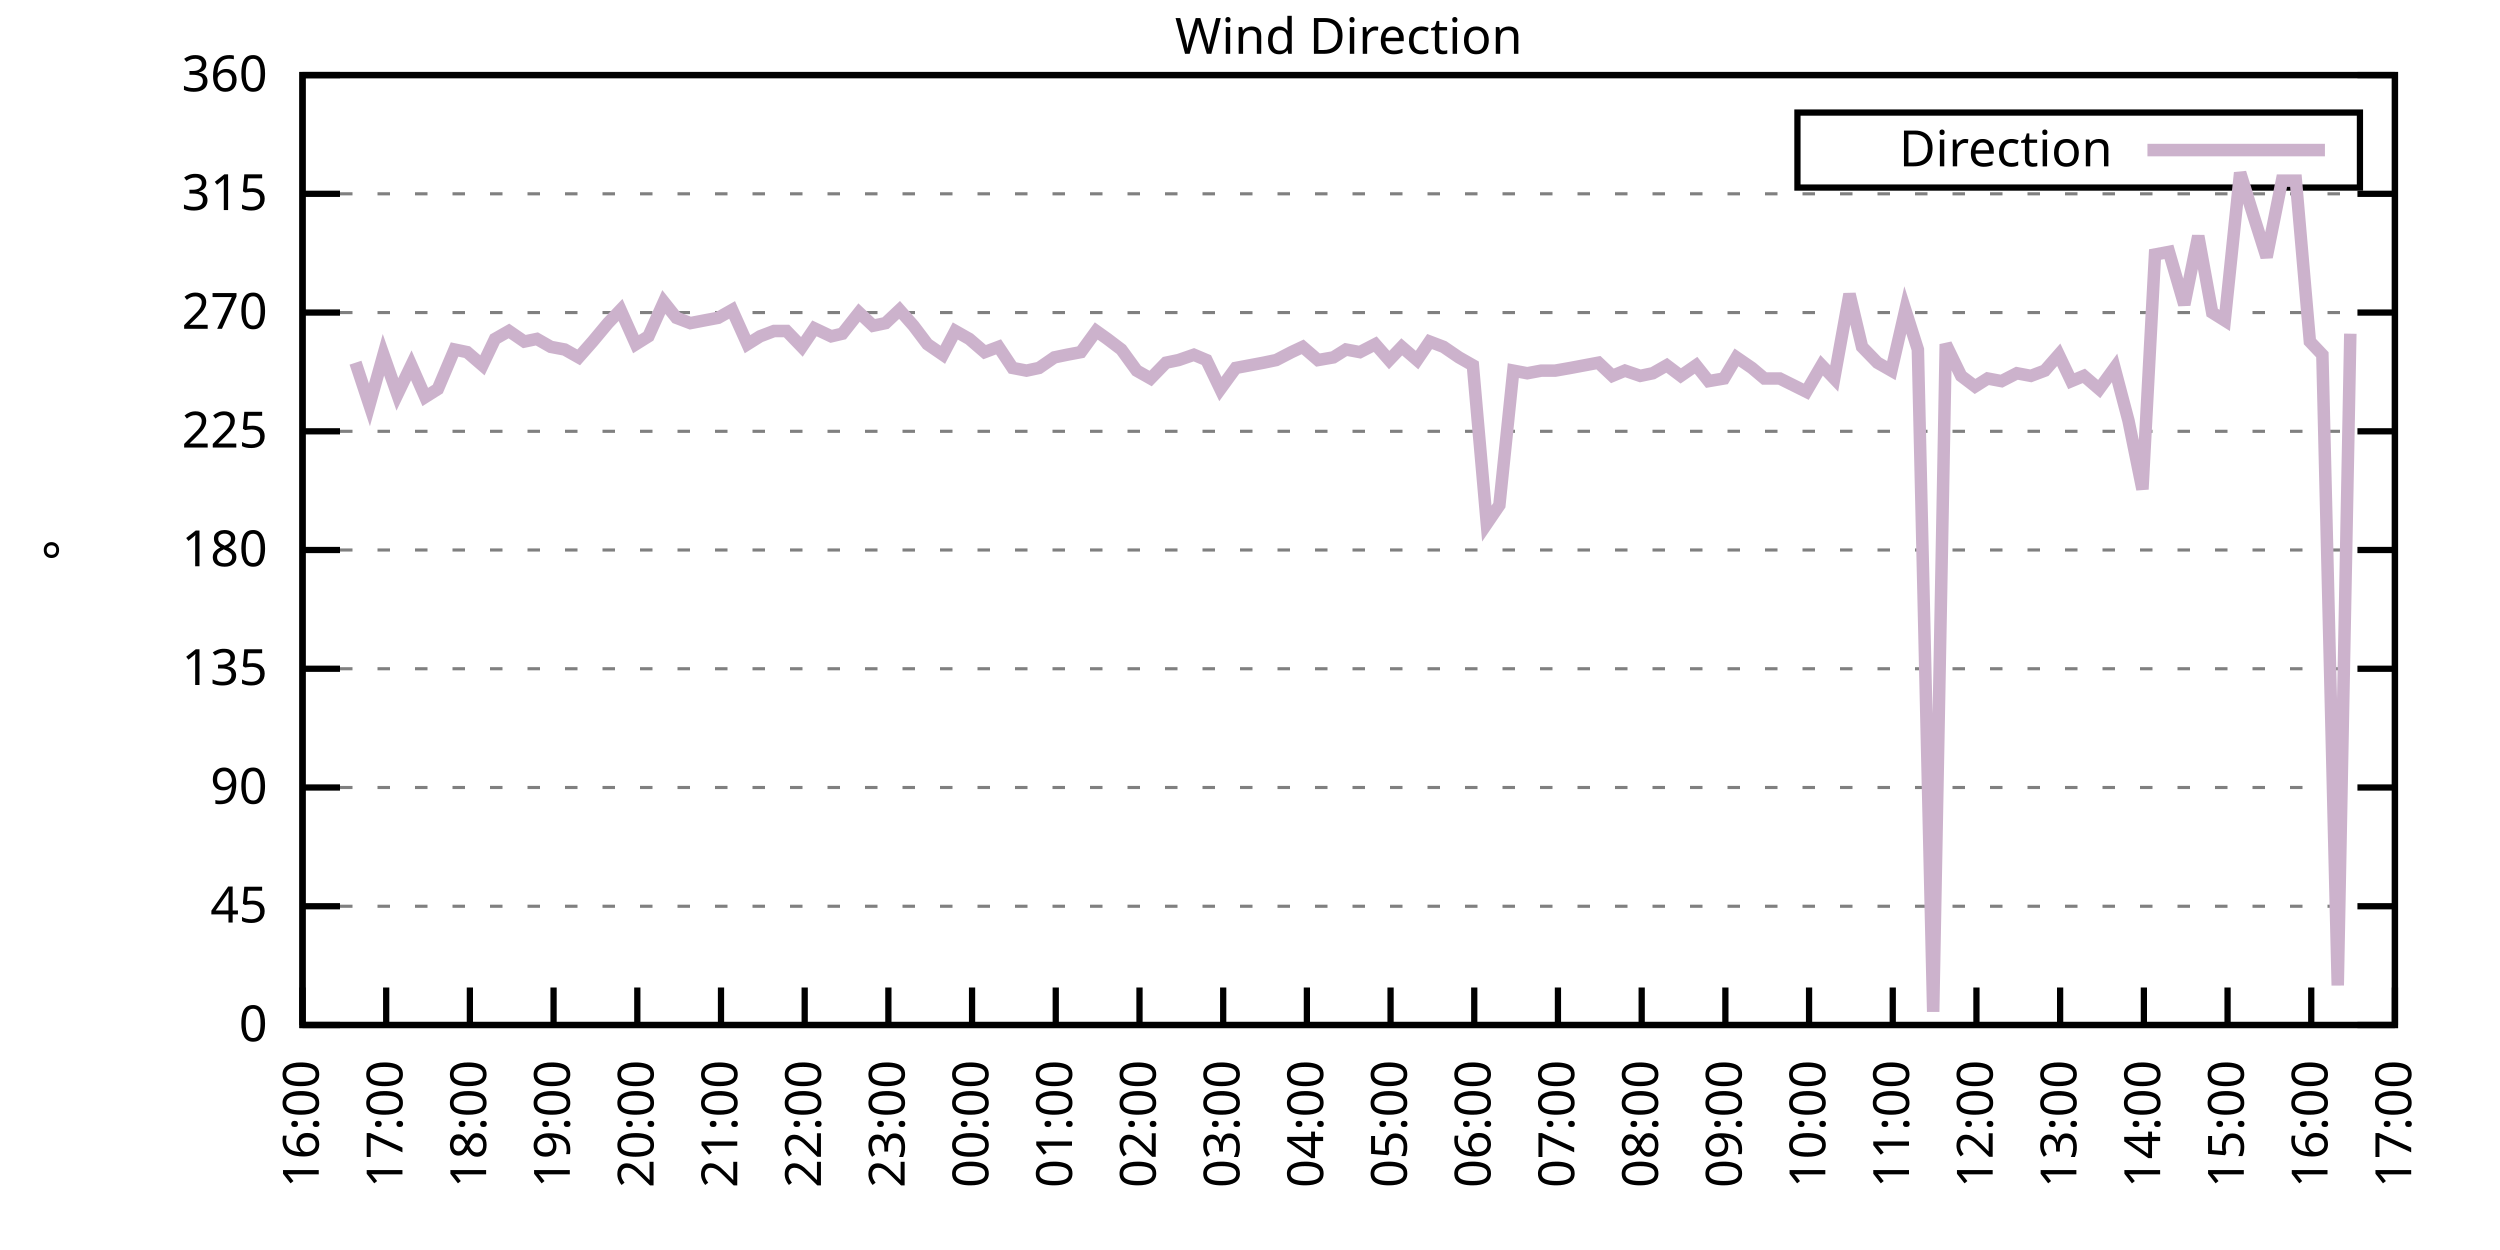
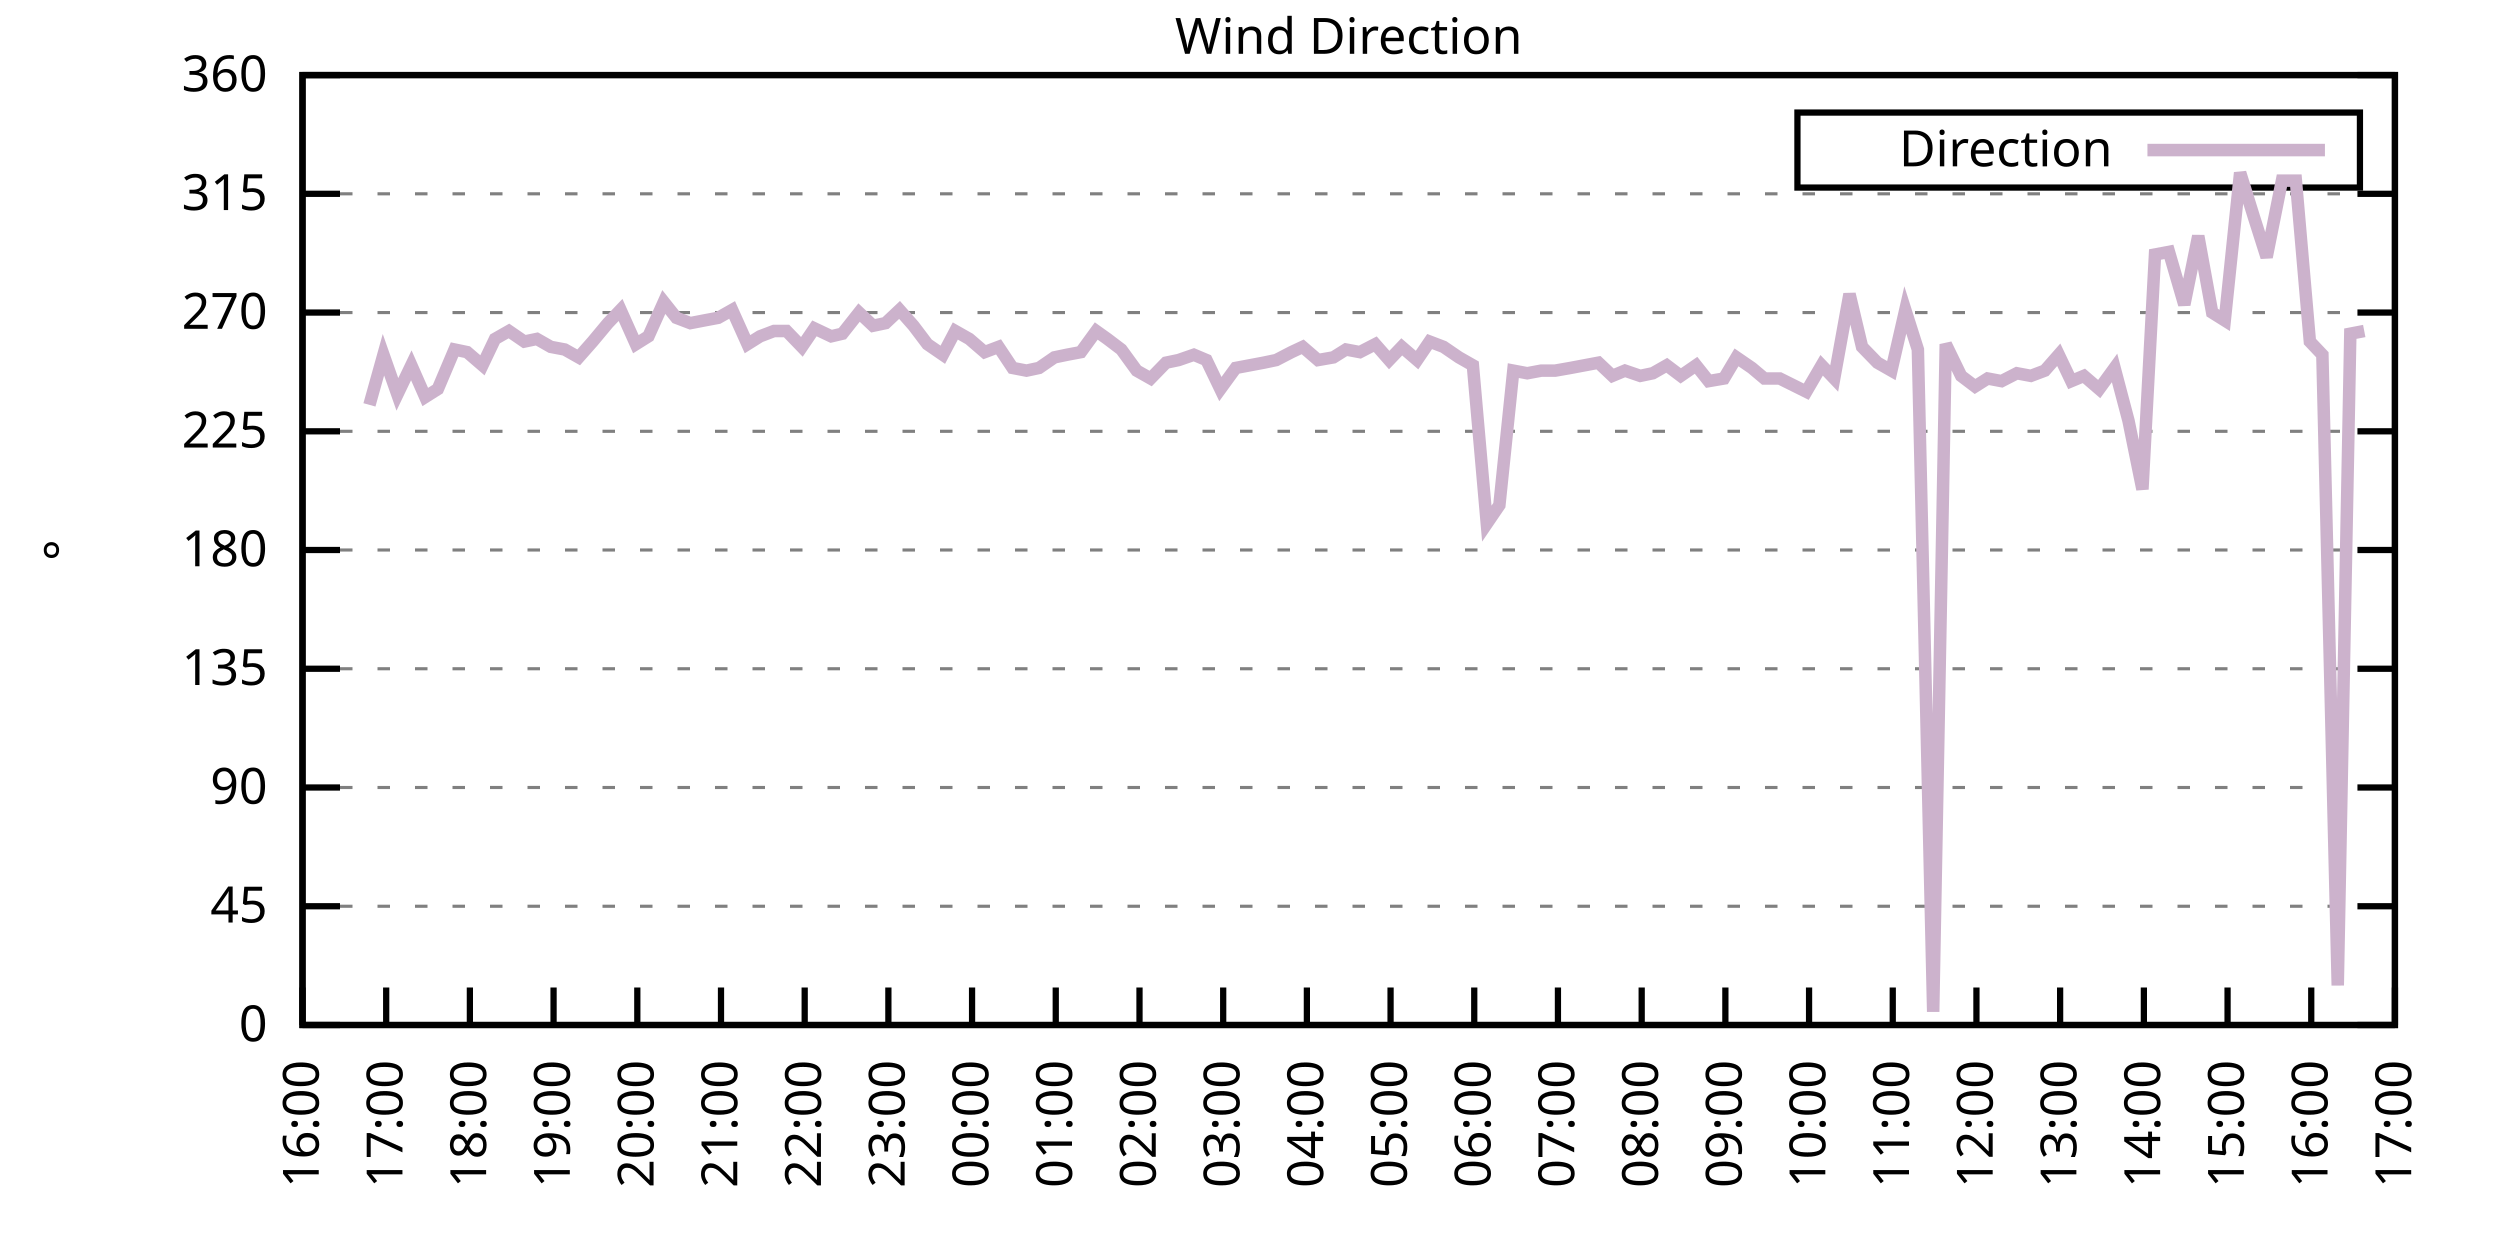
<svg xmlns="http://www.w3.org/2000/svg" xmlns:xlink="http://www.w3.org/1999/xlink" width="400" height="200" viewBox="0 0 400 200">
  <g id="gnuplot_canvas">
    <rect x="0" y="0" width="400" height="200" fill="none" />
    <defs>
      <circle id="gpDot" r="0.5" stroke-width="0.5" stroke="currentColor" />
      <path id="gpPt0" stroke-width="0.333" stroke="currentColor" d="M-1,0 h2 M0,-1 v2" />
      <path id="gpPt1" stroke-width="0.333" stroke="currentColor" d="M-1,-1 L1,1 M1,-1 L-1,1" />
      <path id="gpPt2" stroke-width="0.333" stroke="currentColor" d="M-1,0 L1,0 M0,-1 L0,1 M-1,-1 L1,1 M-1,1 L1,-1" />
      <rect id="gpPt3" stroke-width="0.333" stroke="currentColor" x="-1" y="-1" width="2" height="2" />
      <rect id="gpPt4" stroke-width="0.333" stroke="currentColor" fill="currentColor" x="-1" y="-1" width="2" height="2" />
      <circle id="gpPt5" stroke-width="0.333" stroke="currentColor" cx="0" cy="0" r="1" />
      <use xlink:href="#gpPt5" id="gpPt6" fill="currentColor" stroke="none" />
      <path id="gpPt7" stroke-width="0.333" stroke="currentColor" d="M0,-1.33 L-1.33,0.67 L1.33,0.67 z" />
      <use xlink:href="#gpPt7" id="gpPt8" fill="currentColor" stroke="none" />
      <use xlink:href="#gpPt7" id="gpPt9" stroke="currentColor" transform="rotate(180)" />
      <use xlink:href="#gpPt9" id="gpPt10" fill="currentColor" stroke="none" />
      <use xlink:href="#gpPt3" id="gpPt11" stroke="currentColor" transform="rotate(45)" />
      <use xlink:href="#gpPt11" id="gpPt12" fill="currentColor" stroke="none" />
      <path id="gpPt13" stroke-width="0.333" stroke="currentColor" d="M0,1.330 L1.265,0.411 L0.782,-1.067 L-0.782,-1.076 L-1.265,0.411 z" />
      <use xlink:href="#gpPt13" id="gpPt14" fill="currentColor" stroke="none" />
      <filter id="textbox" filterUnits="objectBoundingBox" x="0" y="0" height="1" width="1">
        <feFlood flood-color="white" flood-opacity="1" result="bgnd" />
        <feComposite in="SourceGraphic" in2="bgnd" operator="atop" />
      </filter>
      <filter id="greybox" filterUnits="objectBoundingBox" x="0" y="0" height="1" width="1">
        <feFlood flood-color="lightgrey" flood-opacity="1" result="grey" />
        <feComposite in="SourceGraphic" in2="grey" operator="atop" />
      </filter>
    </defs>
    <g fill="none" color="white" stroke="currentColor" stroke-width="1.00" stroke-linecap="butt" stroke-linejoin="miter">
</g>
    <g fill="none" color="black" stroke="currentColor" stroke-width="1.00" stroke-linecap="butt" stroke-linejoin="miter">
      <g stroke="none" shape-rendering="crispEdges">
        <polygon fill="rgb(255, 255, 255)" points="48.40,164.00 383.18,164.00 383.18,12.02 48.40,12.02 " />
      </g>
    </g>
    <g fill="none" color="black" stroke="currentColor" stroke-width="1.00" stroke-linecap="butt" stroke-linejoin="miter">
</g>
    <g fill="none" color="black" stroke="black" stroke-width="0.50" stroke-linecap="butt" stroke-linejoin="miter">
</g>
    <g fill="none" color="gray" stroke="currentColor" stroke-width="0.50" stroke-linecap="butt" stroke-linejoin="miter">
      <path stroke="gray" stroke-dasharray="2,4" class="gridline" d="M48.40,164.00 L383.19,164.00  " />
    </g>
    <g fill="none" color="gray" stroke="gray" stroke-width="1.00" stroke-linecap="butt" stroke-linejoin="miter">
</g>
    <g fill="none" color="black" stroke="currentColor" stroke-width="1.00" stroke-linecap="butt" stroke-linejoin="miter">
      <path stroke="black" d="M48.40,164.00 L54.40,164.00 M383.19,164.00 L377.19,164.00  " />
      <g transform="translate(42.80,166.60)" stroke="none" fill="black" font-family="Sans" font-size="8.00" text-anchor="end">
        <text>
          <tspan font-family="Sans"> 0</tspan>
        </text>
      </g>
    </g>
    <g fill="none" color="black" stroke="currentColor" stroke-width="1.00" stroke-linecap="butt" stroke-linejoin="miter">
</g>
    <g fill="none" color="black" stroke="black" stroke-width="0.50" stroke-linecap="butt" stroke-linejoin="miter">
</g>
    <g fill="none" color="gray" stroke="currentColor" stroke-width="0.50" stroke-linecap="butt" stroke-linejoin="miter">
      <path stroke="gray" stroke-dasharray="2,4" class="gridline" d="M48.40,145.00 L383.19,145.00  " />
    </g>
    <g fill="none" color="gray" stroke="gray" stroke-width="1.00" stroke-linecap="butt" stroke-linejoin="miter">
</g>
    <g fill="none" color="black" stroke="currentColor" stroke-width="1.00" stroke-linecap="butt" stroke-linejoin="miter">
      <path stroke="black" d="M48.40,145.00 L54.40,145.00 M383.19,145.00 L377.19,145.00  " />
      <g transform="translate(42.80,147.60)" stroke="none" fill="black" font-family="Sans" font-size="8.00" text-anchor="end">
        <text>
          <tspan font-family="Sans"> 45</tspan>
        </text>
      </g>
    </g>
    <g fill="none" color="black" stroke="currentColor" stroke-width="1.00" stroke-linecap="butt" stroke-linejoin="miter">
</g>
    <g fill="none" color="black" stroke="black" stroke-width="0.50" stroke-linecap="butt" stroke-linejoin="miter">
</g>
    <g fill="none" color="gray" stroke="currentColor" stroke-width="0.50" stroke-linecap="butt" stroke-linejoin="miter">
      <path stroke="gray" stroke-dasharray="2,4" class="gridline" d="M48.40,126.00 L383.19,126.00  " />
    </g>
    <g fill="none" color="gray" stroke="gray" stroke-width="1.00" stroke-linecap="butt" stroke-linejoin="miter">
</g>
    <g fill="none" color="black" stroke="currentColor" stroke-width="1.00" stroke-linecap="butt" stroke-linejoin="miter">
      <path stroke="black" d="M48.40,126.00 L54.40,126.00 M383.19,126.00 L377.19,126.00  " />
      <g transform="translate(42.80,128.60)" stroke="none" fill="black" font-family="Sans" font-size="8.00" text-anchor="end">
        <text>
          <tspan font-family="Sans"> 90</tspan>
        </text>
      </g>
    </g>
    <g fill="none" color="black" stroke="currentColor" stroke-width="1.00" stroke-linecap="butt" stroke-linejoin="miter">
</g>
    <g fill="none" color="black" stroke="black" stroke-width="0.50" stroke-linecap="butt" stroke-linejoin="miter">
</g>
    <g fill="none" color="gray" stroke="currentColor" stroke-width="0.50" stroke-linecap="butt" stroke-linejoin="miter">
      <path stroke="gray" stroke-dasharray="2,4" class="gridline" d="M48.40,107.00 L383.19,107.00  " />
    </g>
    <g fill="none" color="gray" stroke="gray" stroke-width="1.00" stroke-linecap="butt" stroke-linejoin="miter">
</g>
    <g fill="none" color="black" stroke="currentColor" stroke-width="1.00" stroke-linecap="butt" stroke-linejoin="miter">
      <path stroke="black" d="M48.40,107.00 L54.40,107.00 M383.19,107.00 L377.19,107.00  " />
      <g transform="translate(42.80,109.60)" stroke="none" fill="black" font-family="Sans" font-size="8.00" text-anchor="end">
        <text>
          <tspan font-family="Sans"> 135</tspan>
        </text>
      </g>
    </g>
    <g fill="none" color="black" stroke="currentColor" stroke-width="1.00" stroke-linecap="butt" stroke-linejoin="miter">
</g>
    <g fill="none" color="black" stroke="black" stroke-width="0.50" stroke-linecap="butt" stroke-linejoin="miter">
</g>
    <g fill="none" color="gray" stroke="currentColor" stroke-width="0.50" stroke-linecap="butt" stroke-linejoin="miter">
      <path stroke="gray" stroke-dasharray="2,4" class="gridline" d="M48.40,88.00 L383.19,88.00  " />
    </g>
    <g fill="none" color="gray" stroke="gray" stroke-width="1.00" stroke-linecap="butt" stroke-linejoin="miter">
</g>
    <g fill="none" color="black" stroke="currentColor" stroke-width="1.00" stroke-linecap="butt" stroke-linejoin="miter">
      <path stroke="black" d="M48.40,88.00 L54.40,88.00 M383.19,88.00 L377.19,88.00  " />
      <g transform="translate(42.80,90.60)" stroke="none" fill="black" font-family="Sans" font-size="8.00" text-anchor="end">
        <text>
          <tspan font-family="Sans"> 180</tspan>
        </text>
      </g>
    </g>
    <g fill="none" color="black" stroke="currentColor" stroke-width="1.00" stroke-linecap="butt" stroke-linejoin="miter">
</g>
    <g fill="none" color="black" stroke="black" stroke-width="0.50" stroke-linecap="butt" stroke-linejoin="miter">
</g>
    <g fill="none" color="gray" stroke="currentColor" stroke-width="0.50" stroke-linecap="butt" stroke-linejoin="miter">
      <path stroke="gray" stroke-dasharray="2,4" class="gridline" d="M48.40,69.01 L383.19,69.01  " />
    </g>
    <g fill="none" color="gray" stroke="gray" stroke-width="1.00" stroke-linecap="butt" stroke-linejoin="miter">
</g>
    <g fill="none" color="black" stroke="currentColor" stroke-width="1.00" stroke-linecap="butt" stroke-linejoin="miter">
      <path stroke="black" d="M48.40,69.01 L54.40,69.01 M383.19,69.01 L377.19,69.01  " />
      <g transform="translate(42.80,71.61)" stroke="none" fill="black" font-family="Sans" font-size="8.00" text-anchor="end">
        <text>
          <tspan font-family="Sans"> 225</tspan>
        </text>
      </g>
    </g>
    <g fill="none" color="black" stroke="currentColor" stroke-width="1.00" stroke-linecap="butt" stroke-linejoin="miter">
</g>
    <g fill="none" color="black" stroke="black" stroke-width="0.50" stroke-linecap="butt" stroke-linejoin="miter">
</g>
    <g fill="none" color="gray" stroke="currentColor" stroke-width="0.50" stroke-linecap="butt" stroke-linejoin="miter">
      <path stroke="gray" stroke-dasharray="2,4" class="gridline" d="M48.40,50.01 L383.19,50.01  " />
    </g>
    <g fill="none" color="gray" stroke="gray" stroke-width="1.00" stroke-linecap="butt" stroke-linejoin="miter">
</g>
    <g fill="none" color="black" stroke="currentColor" stroke-width="1.00" stroke-linecap="butt" stroke-linejoin="miter">
      <path stroke="black" d="M48.40,50.01 L54.40,50.01 M383.19,50.01 L377.19,50.01  " />
      <g transform="translate(42.80,52.61)" stroke="none" fill="black" font-family="Sans" font-size="8.00" text-anchor="end">
        <text>
          <tspan font-family="Sans"> 270</tspan>
        </text>
      </g>
    </g>
    <g fill="none" color="black" stroke="currentColor" stroke-width="1.00" stroke-linecap="butt" stroke-linejoin="miter">
</g>
    <g fill="none" color="black" stroke="black" stroke-width="0.50" stroke-linecap="butt" stroke-linejoin="miter">
</g>
    <g fill="none" color="gray" stroke="currentColor" stroke-width="0.50" stroke-linecap="butt" stroke-linejoin="miter">
      <path stroke="gray" stroke-dasharray="2,4" class="gridline" d="M48.40,31.01 L383.19,31.01  " />
    </g>
    <g fill="none" color="gray" stroke="gray" stroke-width="1.00" stroke-linecap="butt" stroke-linejoin="miter">
</g>
    <g fill="none" color="black" stroke="currentColor" stroke-width="1.00" stroke-linecap="butt" stroke-linejoin="miter">
      <path stroke="black" d="M48.40,31.01 L54.40,31.01 M383.19,31.01 L377.19,31.01  " />
      <g transform="translate(42.80,33.61)" stroke="none" fill="black" font-family="Sans" font-size="8.00" text-anchor="end">
        <text>
          <tspan font-family="Sans"> 315</tspan>
        </text>
      </g>
    </g>
    <g fill="none" color="black" stroke="currentColor" stroke-width="1.00" stroke-linecap="butt" stroke-linejoin="miter">
</g>
    <g fill="none" color="black" stroke="black" stroke-width="0.50" stroke-linecap="butt" stroke-linejoin="miter">
</g>
    <g fill="none" color="gray" stroke="currentColor" stroke-width="0.50" stroke-linecap="butt" stroke-linejoin="miter">
      <path stroke="gray" stroke-dasharray="2,4" class="gridline" d="M48.40,12.01 L383.19,12.01  " />
    </g>
    <g fill="none" color="gray" stroke="gray" stroke-width="1.00" stroke-linecap="butt" stroke-linejoin="miter">
</g>
    <g fill="none" color="black" stroke="currentColor" stroke-width="1.00" stroke-linecap="butt" stroke-linejoin="miter">
      <path stroke="black" d="M48.40,12.01 L54.40,12.01 M383.19,12.01 L377.19,12.01  " />
      <g transform="translate(42.80,14.61)" stroke="none" fill="black" font-family="Sans" font-size="8.00" text-anchor="end">
        <text>
          <tspan font-family="Sans"> 360</tspan>
        </text>
      </g>
    </g>
    <g fill="none" color="black" stroke="currentColor" stroke-width="1.00" stroke-linecap="butt" stroke-linejoin="miter">
      <path stroke="black" d="M48.40,164.00 L48.40,158.00  " />
      <g transform="translate(51.00,169.60) rotate(270.00)" stroke="none" fill="black" font-family="Sans" font-size="8.00" text-anchor="end">
        <text>
          <tspan font-family="Sans">16:00</tspan>
        </text>
      </g>
    </g>
    <g fill="none" color="black" stroke="currentColor" stroke-width="1.00" stroke-linecap="butt" stroke-linejoin="miter">
      <path stroke="black" d="M61.79,164.00 L61.79,158.00  " />
      <g transform="translate(64.39,169.60) rotate(270.00)" stroke="none" fill="black" font-family="Sans" font-size="8.00" text-anchor="end">
        <text>
          <tspan font-family="Sans">17:00</tspan>
        </text>
      </g>
    </g>
    <g fill="none" color="black" stroke="currentColor" stroke-width="1.00" stroke-linecap="butt" stroke-linejoin="miter">
      <path stroke="black" d="M75.18,164.00 L75.18,158.00  " />
      <g transform="translate(77.78,169.60) rotate(270.00)" stroke="none" fill="black" font-family="Sans" font-size="8.00" text-anchor="end">
        <text>
          <tspan font-family="Sans">18:00</tspan>
        </text>
      </g>
    </g>
    <g fill="none" color="black" stroke="currentColor" stroke-width="1.00" stroke-linecap="butt" stroke-linejoin="miter">
      <path stroke="black" d="M88.57,164.00 L88.57,158.00  " />
      <g transform="translate(91.17,169.60) rotate(270.00)" stroke="none" fill="black" font-family="Sans" font-size="8.00" text-anchor="end">
        <text>
          <tspan font-family="Sans">19:00</tspan>
        </text>
      </g>
    </g>
    <g fill="none" color="black" stroke="currentColor" stroke-width="1.00" stroke-linecap="butt" stroke-linejoin="miter">
      <path stroke="black" d="M101.97,164.00 L101.97,158.00  " />
      <g transform="translate(104.57,169.60) rotate(270.00)" stroke="none" fill="black" font-family="Sans" font-size="8.00" text-anchor="end">
        <text>
          <tspan font-family="Sans">20:00</tspan>
        </text>
      </g>
    </g>
    <g fill="none" color="black" stroke="currentColor" stroke-width="1.00" stroke-linecap="butt" stroke-linejoin="miter">
      <path stroke="black" d="M115.36,164.00 L115.36,158.00  " />
      <g transform="translate(117.96,169.60) rotate(270.00)" stroke="none" fill="black" font-family="Sans" font-size="8.00" text-anchor="end">
        <text>
          <tspan font-family="Sans">21:00</tspan>
        </text>
      </g>
    </g>
    <g fill="none" color="black" stroke="currentColor" stroke-width="1.00" stroke-linecap="butt" stroke-linejoin="miter">
      <path stroke="black" d="M128.75,164.00 L128.75,158.00  " />
      <g transform="translate(131.35,169.60) rotate(270.00)" stroke="none" fill="black" font-family="Sans" font-size="8.00" text-anchor="end">
        <text>
          <tspan font-family="Sans">22:00</tspan>
        </text>
      </g>
    </g>
    <g fill="none" color="black" stroke="currentColor" stroke-width="1.00" stroke-linecap="butt" stroke-linejoin="miter">
      <path stroke="black" d="M142.14,164.00 L142.14,158.00  " />
      <g transform="translate(144.74,169.60) rotate(270.00)" stroke="none" fill="black" font-family="Sans" font-size="8.00" text-anchor="end">
        <text>
          <tspan font-family="Sans">23:00</tspan>
        </text>
      </g>
    </g>
    <g fill="none" color="black" stroke="currentColor" stroke-width="1.00" stroke-linecap="butt" stroke-linejoin="miter">
      <path stroke="black" d="M155.53,164.00 L155.53,158.00  " />
      <g transform="translate(158.13,169.60) rotate(270.00)" stroke="none" fill="black" font-family="Sans" font-size="8.00" text-anchor="end">
        <text>
          <tspan font-family="Sans">00:00</tspan>
        </text>
      </g>
    </g>
    <g fill="none" color="black" stroke="currentColor" stroke-width="1.00" stroke-linecap="butt" stroke-linejoin="miter">
      <path stroke="black" d="M168.92,164.00 L168.92,158.00  " />
      <g transform="translate(171.52,169.60) rotate(270.00)" stroke="none" fill="black" font-family="Sans" font-size="8.00" text-anchor="end">
        <text>
          <tspan font-family="Sans">01:00</tspan>
        </text>
      </g>
    </g>
    <g fill="none" color="black" stroke="currentColor" stroke-width="1.00" stroke-linecap="butt" stroke-linejoin="miter">
      <path stroke="black" d="M182.32,164.00 L182.32,158.00  " />
      <g transform="translate(184.92,169.60) rotate(270.00)" stroke="none" fill="black" font-family="Sans" font-size="8.00" text-anchor="end">
        <text>
          <tspan font-family="Sans">02:00</tspan>
        </text>
      </g>
    </g>
    <g fill="none" color="black" stroke="currentColor" stroke-width="1.00" stroke-linecap="butt" stroke-linejoin="miter">
      <path stroke="black" d="M195.71,164.00 L195.71,158.00  " />
      <g transform="translate(198.31,169.60) rotate(270.00)" stroke="none" fill="black" font-family="Sans" font-size="8.00" text-anchor="end">
        <text>
          <tspan font-family="Sans">03:00</tspan>
        </text>
      </g>
    </g>
    <g fill="none" color="black" stroke="currentColor" stroke-width="1.00" stroke-linecap="butt" stroke-linejoin="miter">
      <path stroke="black" d="M209.10,164.00 L209.10,158.00  " />
      <g transform="translate(211.70,169.60) rotate(270.00)" stroke="none" fill="black" font-family="Sans" font-size="8.00" text-anchor="end">
        <text>
          <tspan font-family="Sans">04:00</tspan>
        </text>
      </g>
    </g>
    <g fill="none" color="black" stroke="currentColor" stroke-width="1.00" stroke-linecap="butt" stroke-linejoin="miter">
      <path stroke="black" d="M222.49,164.00 L222.49,158.00  " />
      <g transform="translate(225.09,169.60) rotate(270.00)" stroke="none" fill="black" font-family="Sans" font-size="8.00" text-anchor="end">
        <text>
          <tspan font-family="Sans">05:00</tspan>
        </text>
      </g>
    </g>
    <g fill="none" color="black" stroke="currentColor" stroke-width="1.00" stroke-linecap="butt" stroke-linejoin="miter">
      <path stroke="black" d="M235.88,164.00 L235.88,158.00  " />
      <g transform="translate(238.48,169.60) rotate(270.00)" stroke="none" fill="black" font-family="Sans" font-size="8.00" text-anchor="end">
        <text>
          <tspan font-family="Sans">06:00</tspan>
        </text>
      </g>
    </g>
    <g fill="none" color="black" stroke="currentColor" stroke-width="1.00" stroke-linecap="butt" stroke-linejoin="miter">
      <path stroke="black" d="M249.27,164.00 L249.27,158.00  " />
      <g transform="translate(251.87,169.60) rotate(270.00)" stroke="none" fill="black" font-family="Sans" font-size="8.00" text-anchor="end">
        <text>
          <tspan font-family="Sans">07:00</tspan>
        </text>
      </g>
    </g>
    <g fill="none" color="black" stroke="currentColor" stroke-width="1.00" stroke-linecap="butt" stroke-linejoin="miter">
      <path stroke="black" d="M262.67,164.00 L262.67,158.00  " />
      <g transform="translate(265.27,169.60) rotate(270.00)" stroke="none" fill="black" font-family="Sans" font-size="8.00" text-anchor="end">
        <text>
          <tspan font-family="Sans">08:00</tspan>
        </text>
      </g>
    </g>
    <g fill="none" color="black" stroke="currentColor" stroke-width="1.00" stroke-linecap="butt" stroke-linejoin="miter">
      <path stroke="black" d="M276.06,164.00 L276.06,158.00  " />
      <g transform="translate(278.66,169.60) rotate(270.00)" stroke="none" fill="black" font-family="Sans" font-size="8.00" text-anchor="end">
        <text>
          <tspan font-family="Sans">09:00</tspan>
        </text>
      </g>
    </g>
    <g fill="none" color="black" stroke="currentColor" stroke-width="1.00" stroke-linecap="butt" stroke-linejoin="miter">
      <path stroke="black" d="M289.45,164.00 L289.45,158.00  " />
      <g transform="translate(292.05,169.60) rotate(270.00)" stroke="none" fill="black" font-family="Sans" font-size="8.00" text-anchor="end">
        <text>
          <tspan font-family="Sans">10:00</tspan>
        </text>
      </g>
    </g>
    <g fill="none" color="black" stroke="currentColor" stroke-width="1.00" stroke-linecap="butt" stroke-linejoin="miter">
      <path stroke="black" d="M302.84,164.00 L302.84,158.00  " />
      <g transform="translate(305.44,169.60) rotate(270.00)" stroke="none" fill="black" font-family="Sans" font-size="8.00" text-anchor="end">
        <text>
          <tspan font-family="Sans">11:00</tspan>
        </text>
      </g>
    </g>
    <g fill="none" color="black" stroke="currentColor" stroke-width="1.00" stroke-linecap="butt" stroke-linejoin="miter">
      <path stroke="black" d="M316.23,164.00 L316.23,158.00  " />
      <g transform="translate(318.83,169.60) rotate(270.00)" stroke="none" fill="black" font-family="Sans" font-size="8.00" text-anchor="end">
        <text>
          <tspan font-family="Sans">12:00</tspan>
        </text>
      </g>
    </g>
    <g fill="none" color="black" stroke="currentColor" stroke-width="1.00" stroke-linecap="butt" stroke-linejoin="miter">
      <path stroke="black" d="M329.62,164.00 L329.62,158.00  " />
      <g transform="translate(332.22,169.60) rotate(270.00)" stroke="none" fill="black" font-family="Sans" font-size="8.00" text-anchor="end">
        <text>
          <tspan font-family="Sans">13:00</tspan>
        </text>
      </g>
    </g>
    <g fill="none" color="black" stroke="currentColor" stroke-width="1.00" stroke-linecap="butt" stroke-linejoin="miter">
      <path stroke="black" d="M343.02,164.00 L343.02,158.00  " />
      <g transform="translate(345.62,169.60) rotate(270.00)" stroke="none" fill="black" font-family="Sans" font-size="8.00" text-anchor="end">
        <text>
          <tspan font-family="Sans">14:00</tspan>
        </text>
      </g>
    </g>
    <g fill="none" color="black" stroke="currentColor" stroke-width="1.00" stroke-linecap="butt" stroke-linejoin="miter">
      <path stroke="black" d="M356.41,164.00 L356.41,158.00  " />
      <g transform="translate(359.01,169.60) rotate(270.00)" stroke="none" fill="black" font-family="Sans" font-size="8.00" text-anchor="end">
        <text>
          <tspan font-family="Sans">15:00</tspan>
        </text>
      </g>
    </g>
    <g fill="none" color="black" stroke="currentColor" stroke-width="1.00" stroke-linecap="butt" stroke-linejoin="miter">
      <path stroke="black" d="M369.80,164.00 L369.80,158.00  " />
      <g transform="translate(372.40,169.60) rotate(270.00)" stroke="none" fill="black" font-family="Sans" font-size="8.00" text-anchor="end">
        <text>
          <tspan font-family="Sans">16:00</tspan>
        </text>
      </g>
    </g>
    <g fill="none" color="black" stroke="currentColor" stroke-width="1.00" stroke-linecap="butt" stroke-linejoin="miter">
      <path stroke="black" d="M383.19,164.00 L383.19,158.00  " />
      <g transform="translate(385.79,169.60) rotate(270.00)" stroke="none" fill="black" font-family="Sans" font-size="8.00" text-anchor="end">
        <text>
          <tspan font-family="Sans">17:00</tspan>
        </text>
      </g>
    </g>
    <g fill="none" color="black" stroke="currentColor" stroke-width="1.00" stroke-linecap="butt" stroke-linejoin="miter">
</g>
    <g fill="none" color="black" stroke="currentColor" stroke-width="1.00" stroke-linecap="butt" stroke-linejoin="miter">
      <path stroke="black" d="M48.40,12.01 L48.40,164.00 L383.19,164.00 L383.19,12.01 L48.40,12.01 Z  " />
    </g>
    <g fill="none" color="black" stroke="currentColor" stroke-width="1.00" stroke-linecap="butt" stroke-linejoin="miter">
</g>
    <g fill="none" color="black" stroke="currentColor" stroke-width="1.00" stroke-linecap="butt" stroke-linejoin="miter">
      <path stroke="black" d="M287.59,30.01 L287.59,18.01 L377.59,18.01 L377.59,30.01 L287.59,30.01 Z  " />
    </g>
    <g id="Wind_direction_plot_1">
      <g fill="none" color="white" stroke="black" stroke-width="2.00" stroke-linecap="butt" stroke-linejoin="miter">
</g>
      <g fill="none" color="black" stroke="currentColor" stroke-width="2.00" stroke-linecap="butt" stroke-linejoin="miter">
        <g transform="translate(337.99,26.61)" stroke="none" fill="black" font-family="Sans" font-size="8.00" text-anchor="end">
          <text>
            <tspan font-family="Sans">Direction</tspan>
          </text>
        </g>
      </g>
      <g fill="none" color="black" stroke="currentColor" stroke-width="2.00" stroke-linecap="butt" stroke-linejoin="miter">
-         <path stroke="rgb(204, 178, 204)" d="M343.59,24.01 L371.99,24.01 M56.88,58.03 L59.11,64.78 L61.35,56.76 L63.58,63.10 L65.81,58.45 L68.04,63.52   L70.05,62.25 L72.73,55.92 L74.74,56.34 L77.19,58.45 L79.20,54.23 L81.43,52.96 L83.89,54.65 L85.90,54.23   L88.13,55.50 L90.36,55.92 L92.59,57.18 L94.82,54.65 L97.28,51.70 L99.29,49.59 L101.74,55.07 L103.75,53.81   L106.21,48.32 L108.22,50.85 L110.45,51.70 L112.68,51.27 L114.91,50.85 L117.14,49.59 L119.60,55.07 L121.61,53.81   L123.84,52.96 L125.85,52.96 L128.30,55.50 L130.31,52.54 L132.99,53.81 L134.78,53.39 L137.45,50.01 L139.69,52.12   L141.69,51.70 L143.93,49.59 L146.16,52.12 L148.39,55.07 L150.85,56.76 L152.85,52.96 L155.09,54.23 L157.54,56.34   L159.77,55.50 L162.01,58.87 L164.24,59.30 L166.25,58.87 L168.70,57.18 L170.71,56.76 L172.94,56.34 L175.40,52.96   L177.18,54.23 L179.41,55.92 L181.87,59.30 L184.10,60.56 L186.56,58.03 L188.57,57.61 L191.02,56.76 L193.03,57.61   L195.26,62.25 L197.72,58.87 L199.95,58.45 L202.18,58.03 L204.19,57.61 L206.64,56.34 L208.43,55.50 L210.88,57.61   L213.34,57.18 L215.35,55.92 L217.58,56.34 L220.04,55.07 L222.27,57.61 L224.28,55.50 L226.73,57.61 L228.74,54.65   L230.97,55.50 L233.43,57.18 L235.66,58.45 L237.89,83.78 L239.90,80.83 L242.13,59.30 L244.36,59.72 L246.60,59.30   L248.83,59.30 L251.28,58.87 L253.51,58.45 L255.75,58.03 L257.98,60.14 L259.99,59.30 L262.44,60.14 L264.45,59.72   L266.68,58.45 L268.92,60.14 L271.37,58.45 L273.38,60.98 L275.83,60.56 L277.84,57.18 L280.30,58.87 L282.31,60.56   L284.76,60.56 L289.00,62.67 L291.46,58.45 L293.47,60.56 L295.92,47.05 L297.93,55.50 L300.39,58.03 L302.62,59.30   L304.85,49.59 L306.86,55.92 L309.31,161.89 L311.32,55.07 L313.78,60.14 L316.01,61.83 L318.02,60.56 L320.25,60.98   L322.70,59.72 L324.94,60.14 L327.17,59.30 L329.40,56.76 L331.41,60.98 L333.42,60.14 L335.87,62.25 L338.33,58.87   L340.56,67.32 L342.79,78.29 L344.80,40.72 L347.03,40.30 L349.49,48.74 L351.72,37.76 L353.95,50.01 L355.96,51.27   L358.42,27.63 L360.65,34.81 L362.66,41.14 L365.11,28.90 L367.34,28.90 L369.58,54.65 L371.58,56.76 L374.04,157.67   L376.05,53.39  " />
+         <path stroke="rgb(204, 178, 204)" d="M343.59,24.01 L371.99,24.01 M59.11,64.78 L61.35,56.76 L63.58,63.10 L65.81,58.45 L68.04,63.52 L70.05,62.25   L72.73,55.92 L74.74,56.34 L77.19,58.45 L79.20,54.23 L81.43,52.96 L83.89,54.65 L85.90,54.23 L88.13,55.50   L90.36,55.92 L92.59,57.18 L94.82,54.65 L97.28,51.70 L99.29,49.59 L101.74,55.07 L103.75,53.81 L106.21,48.32   L108.22,50.85 L110.45,51.70 L112.68,51.27 L114.91,50.85 L117.14,49.59 L119.60,55.07 L121.61,53.81 L123.84,52.96   L125.85,52.96 L128.30,55.50 L130.31,52.54 L132.99,53.81 L134.78,53.39 L137.45,50.01 L139.69,52.12 L141.69,51.70   L143.93,49.59 L146.16,52.12 L148.39,55.07 L150.85,56.76 L152.85,52.96 L155.09,54.23 L157.54,56.34 L159.77,55.50   L162.01,58.87 L164.24,59.30 L166.25,58.87 L168.70,57.18 L170.71,56.76 L172.94,56.34 L175.40,52.96 L177.18,54.23   L179.41,55.92 L181.87,59.30 L184.10,60.56 L186.56,58.03 L188.57,57.61 L191.02,56.76 L193.03,57.61 L195.26,62.25   L197.72,58.87 L199.95,58.45 L202.18,58.03 L204.19,57.61 L206.64,56.34 L208.43,55.50 L210.88,57.61 L213.34,57.18   L215.35,55.92 L217.58,56.34 L220.04,55.07 L222.27,57.61 L224.28,55.50 L226.73,57.61 L228.74,54.65 L230.97,55.50   L233.43,57.18 L235.66,58.45 L237.89,83.78 L239.90,80.83 L242.13,59.30 L244.36,59.72 L246.60,59.30 L248.83,59.30   L251.28,58.87 L253.51,58.45 L255.75,58.03 L257.98,60.14 L259.99,59.30 L262.44,60.14 L264.45,59.72 L266.68,58.45   L268.92,60.14 L271.37,58.45 L273.38,60.98 L275.83,60.56 L277.84,57.18 L280.30,58.87 L282.31,60.56 L284.76,60.56   L289.00,62.67 L291.46,58.45 L293.47,60.56 L295.92,47.05 L297.93,55.50 L300.39,58.03 L302.62,59.30 L304.85,49.59   L306.86,55.92 L309.31,161.89 L311.32,55.07 L313.78,60.14 L316.01,61.83 L318.02,60.56 L320.25,60.98 L322.70,59.72   L324.94,60.14 L327.17,59.30 L329.40,56.76 L331.41,60.98 L333.42,60.14 L335.87,62.25 L338.33,58.87 L340.56,67.32   L342.79,78.29 L344.80,40.72 L347.03,40.30 L349.49,48.74 L351.72,37.76 L353.95,50.01 L355.96,51.27 L358.42,27.63   L360.65,34.81 L362.66,41.14 L365.11,28.90 L367.34,28.90 L369.58,54.65 L371.58,56.76 L374.04,157.67 L376.05,53.39   L378.28,52.96  " />
      </g>
    </g>
    <g fill="none" color="black" stroke="currentColor" stroke-width="2.00" stroke-linecap="butt" stroke-linejoin="miter">
</g>
    <g fill="none" color="black" stroke="black" stroke-width="1.00" stroke-linecap="butt" stroke-linejoin="miter">
</g>
    <g fill="none" color="black" stroke="currentColor" stroke-width="1.00" stroke-linecap="butt" stroke-linejoin="miter">
      <path stroke="black" d="M48.40,12.01 L48.40,164.00 L383.19,164.00 L383.19,12.01 L48.40,12.01 Z  " />
      <g transform="translate(12.80,88.01) rotate(270.00)" stroke="none" fill="black" font-family="Sans" font-size="8.00" text-anchor="middle">
        <text>
          <tspan font-family="Sans">°</tspan>
        </text>
      </g>
    </g>
    <g fill="none" color="black" stroke="currentColor" stroke-width="1.00" stroke-linecap="butt" stroke-linejoin="miter">
</g>
    <g fill="none" color="black" stroke="currentColor" stroke-width="1.00" stroke-linecap="butt" stroke-linejoin="miter">
      <g transform="translate(215.79,8.61)" stroke="none" fill="black" font-family="Sans" font-size="8.00" text-anchor="middle">
        <text>
          <tspan font-family="Sans">Wind Direction</tspan>
        </text>
      </g>
    </g>
    <g fill="none" color="black" stroke="currentColor" stroke-width="1.00" stroke-linecap="butt" stroke-linejoin="miter">
</g>
  </g>
</svg>
